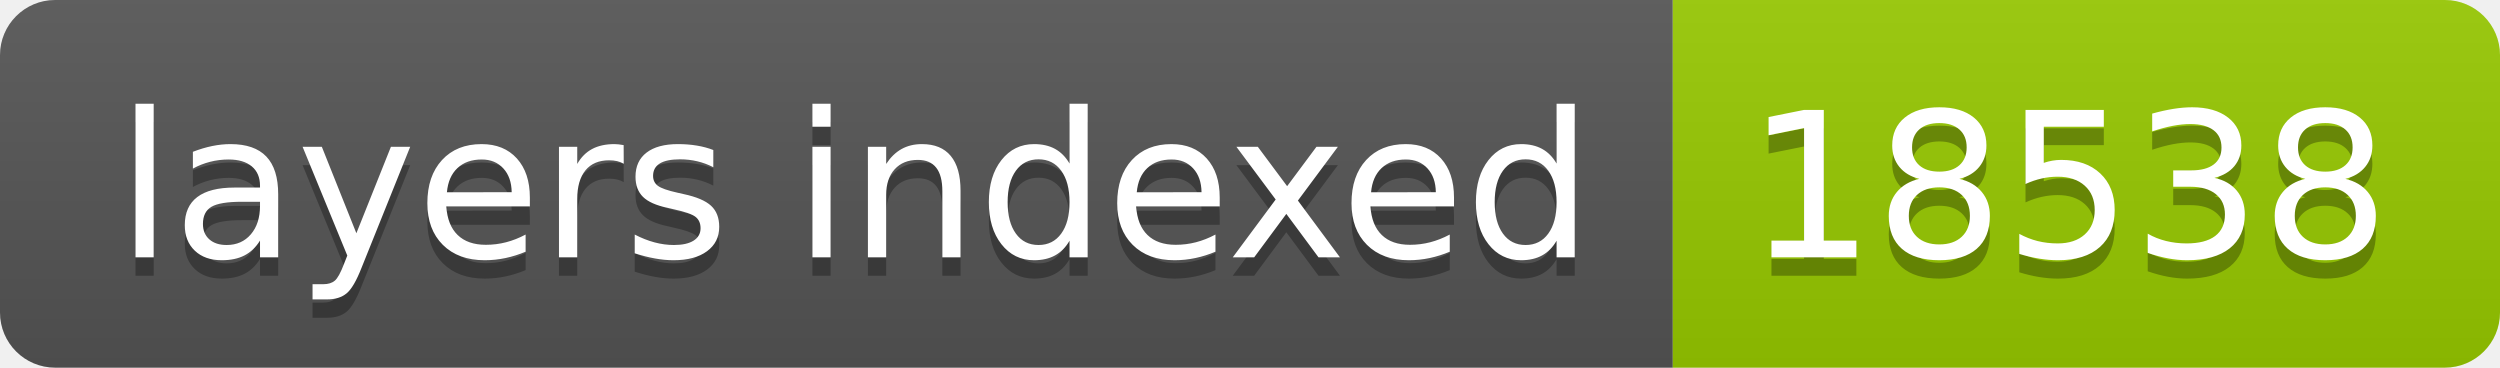
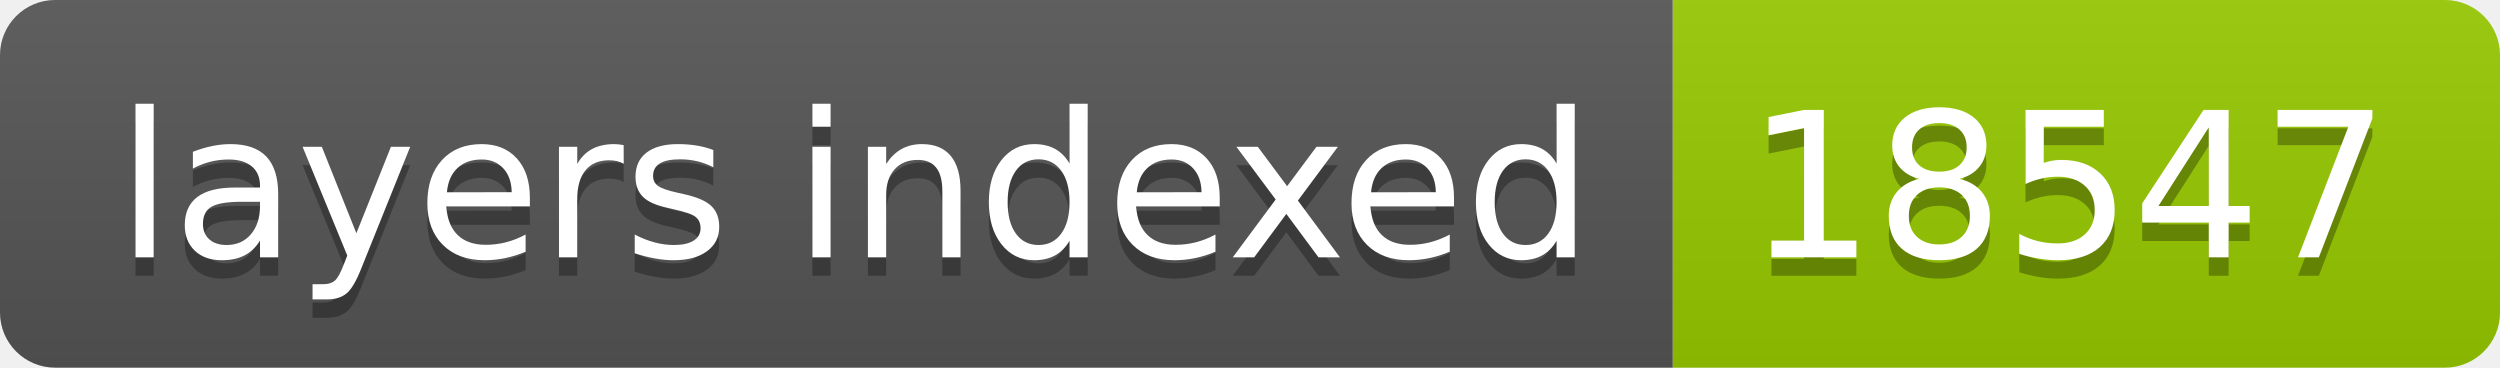
- <svg xmlns="http://www.w3.org/2000/svg" width="136" height="20" role="img" aria-label="layers indexed: 18538">
+ <svg xmlns="http://www.w3.org/2000/svg" width="136" height="20" role="img" aria-label="layers indexed: 18547">
  <linearGradient id="s" x2="0" y2="100%">
    <stop offset="0" stop-color="#bbb" stop-opacity=".1" />
    <stop offset="1" stop-opacity=".1" />
  </linearGradient>
  <clipPath id="r">
    <rect width="136" height="20" rx="3" fill="#fff" />
  </clipPath>
  <g clip-path="url(#r)">
    <rect width="91" height="20" fill="#555" />
    <rect x="91" width="45" height="20" fill="#97ca00" />
    <rect width="136" height="20" fill="url(#s)" />
  </g>
  <g fill="#fff" text-anchor="middle" font-family="Verdana,Geneva,DejaVu Sans,sans-serif" text-rendering="geometricPrecision" font-size="110">
    <text aria-hidden="true" x="465" y="150" fill="#010101" fill-opacity=".3" transform="scale(.1)" textLength="810">layers indexed</text>
    <text x="465" y="140" transform="scale(.1)" fill="#fff" textLength="810">layers indexed</text>
-     <text aria-hidden="true" x="1125" y="150" fill="#010101" fill-opacity=".3" transform="scale(.1)" textLength="350">18538</text>
-     <text x="1125" y="140" transform="scale(.1)" fill="#fff" textLength="350">18538</text>
+     <text aria-hidden="true" x="1125" y="150" fill="#010101" fill-opacity=".3" transform="scale(.1)" textLength="350">18547</text>
+     <text x="1125" y="140" transform="scale(.1)" fill="#fff" textLength="350">18547</text>
  </g>
</svg>
